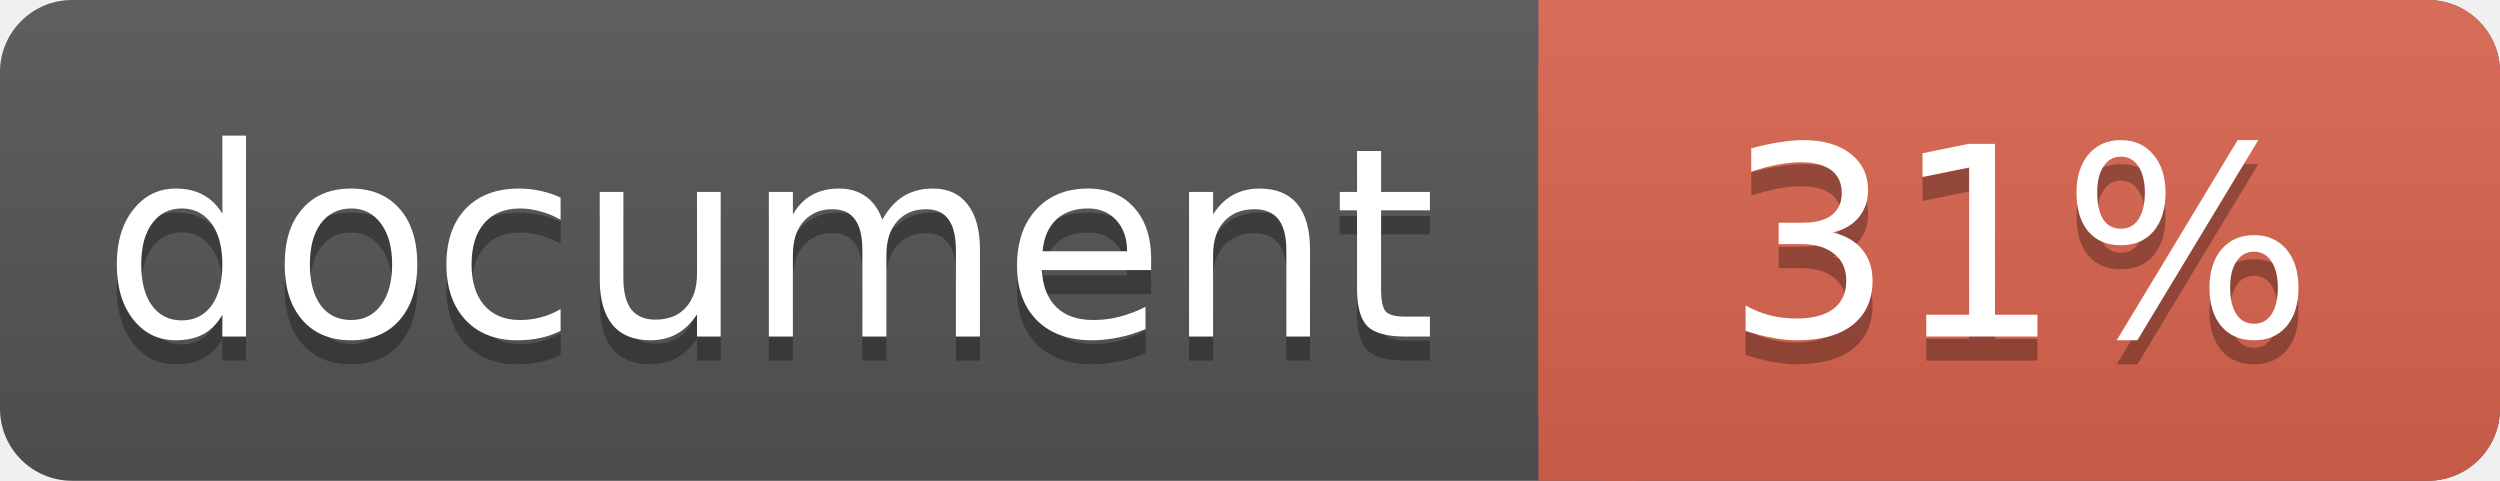
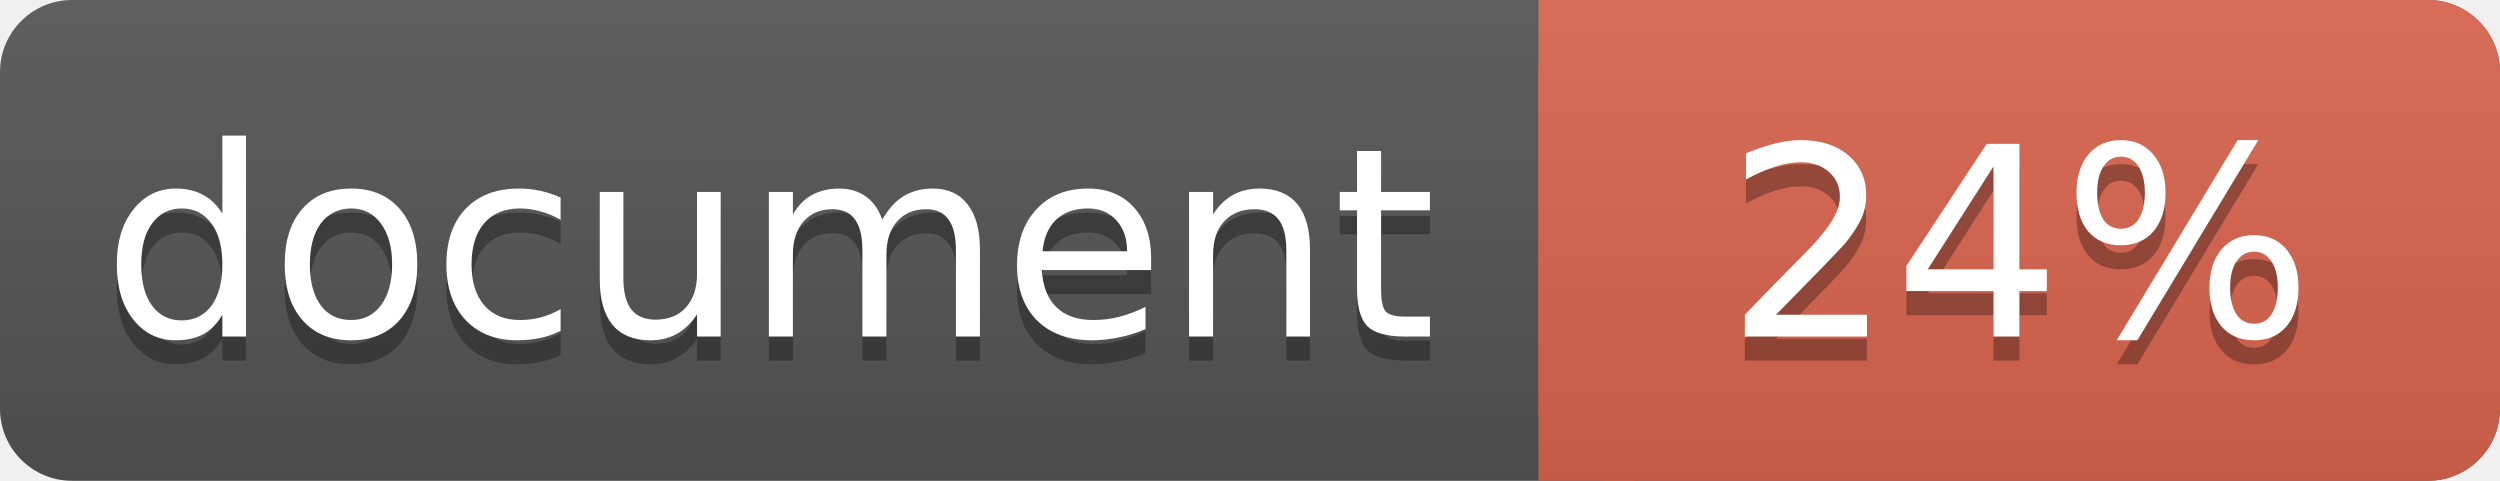
<svg xmlns="http://www.w3.org/2000/svg" width="104" height="20">
  <linearGradient id="a" x2="0" y2="100%">
    <stop offset="0" stop-color="#bbb" stop-opacity=".1" />
    <stop offset="1" stop-opacity=".1" />
  </linearGradient>
  <rect rx="3" width="104" height="20" fill="#555" />
  <rect rx="3" x="64" width="40" height="20" fill="#db654f" />
  <path fill="#db654f" d="M64 0h4v20h-4z" />
  <rect rx="3" width="104" height="20" fill="url(#a)" />
  <g fill="#fff" text-anchor="middle" font-family="DejaVu Sans,Verdana,Geneva,sans-serif" font-size="11">
    <text x="32" y="15" fill="#010101" fill-opacity=".3">document</text>
    <text x="32" y="14">document</text>
-     <text x="84" y="15" fill="#010101" fill-opacity=".3">31%</text>
-     <text x="84" y="14">31%</text>
+     <text x="84" y="15" fill="#010101" fill-opacity=".3">24%</text>
+     <text x="84" y="14">24%</text>
  </g>
</svg>
